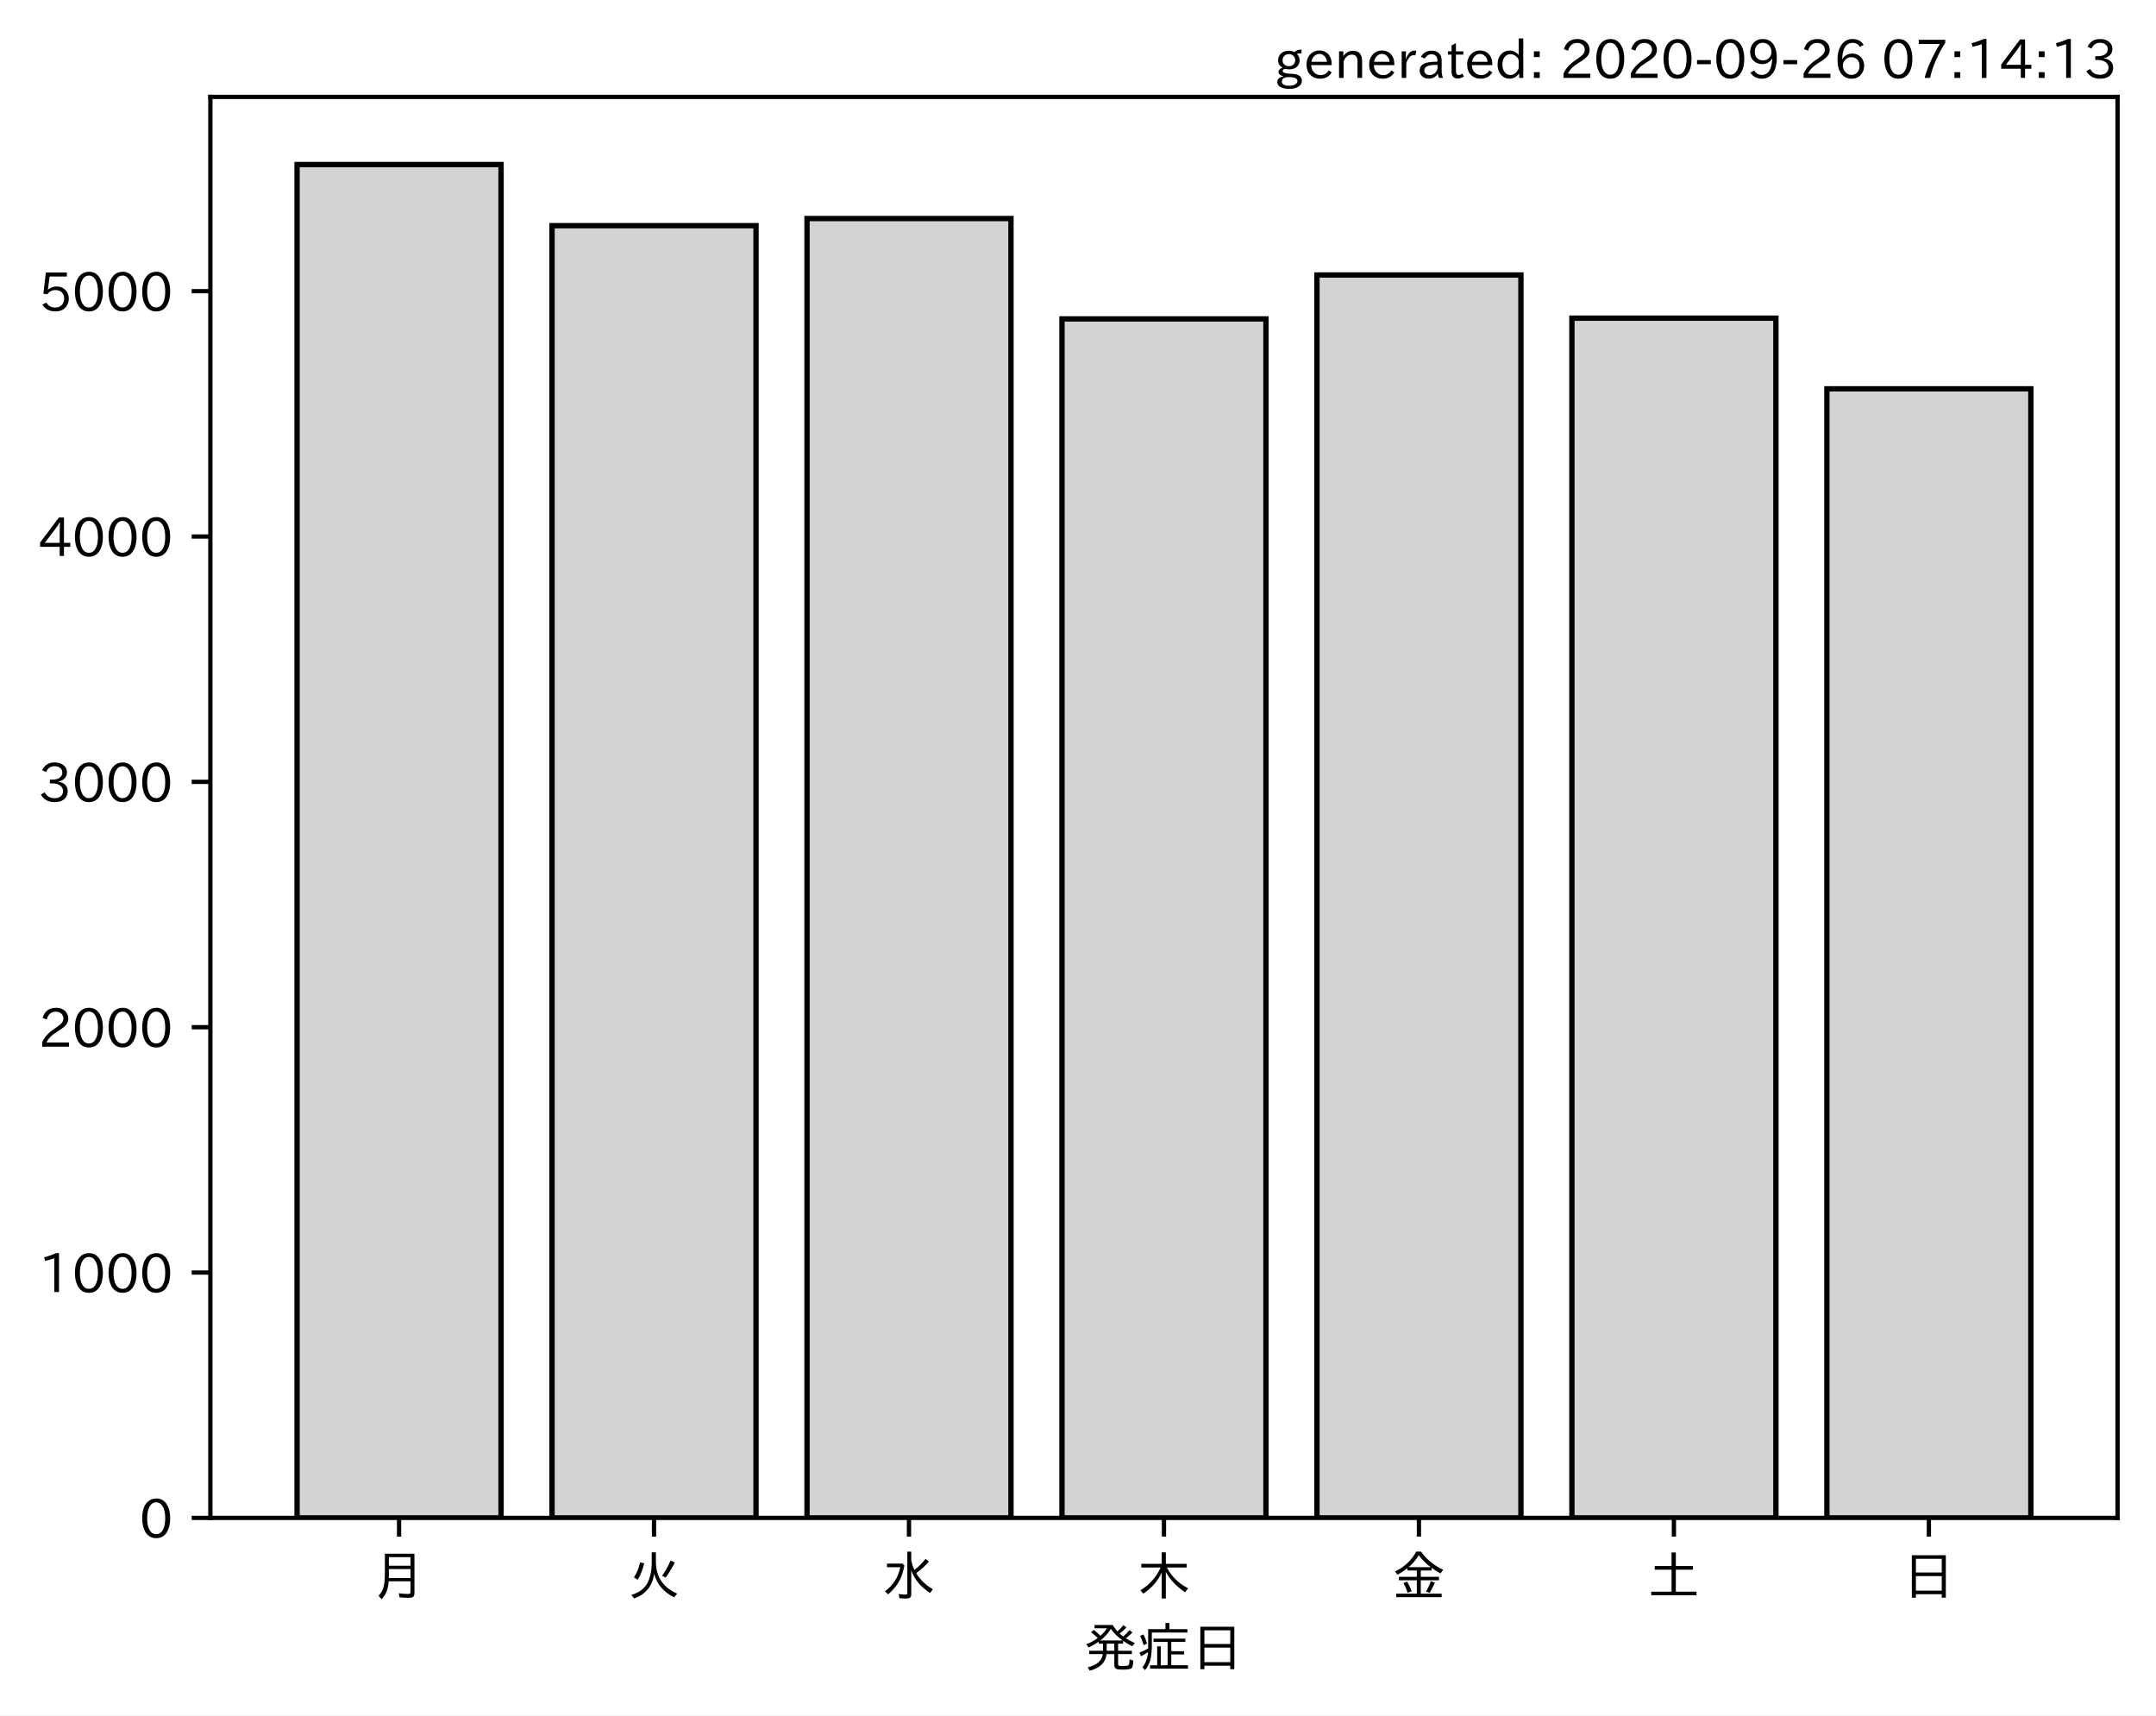
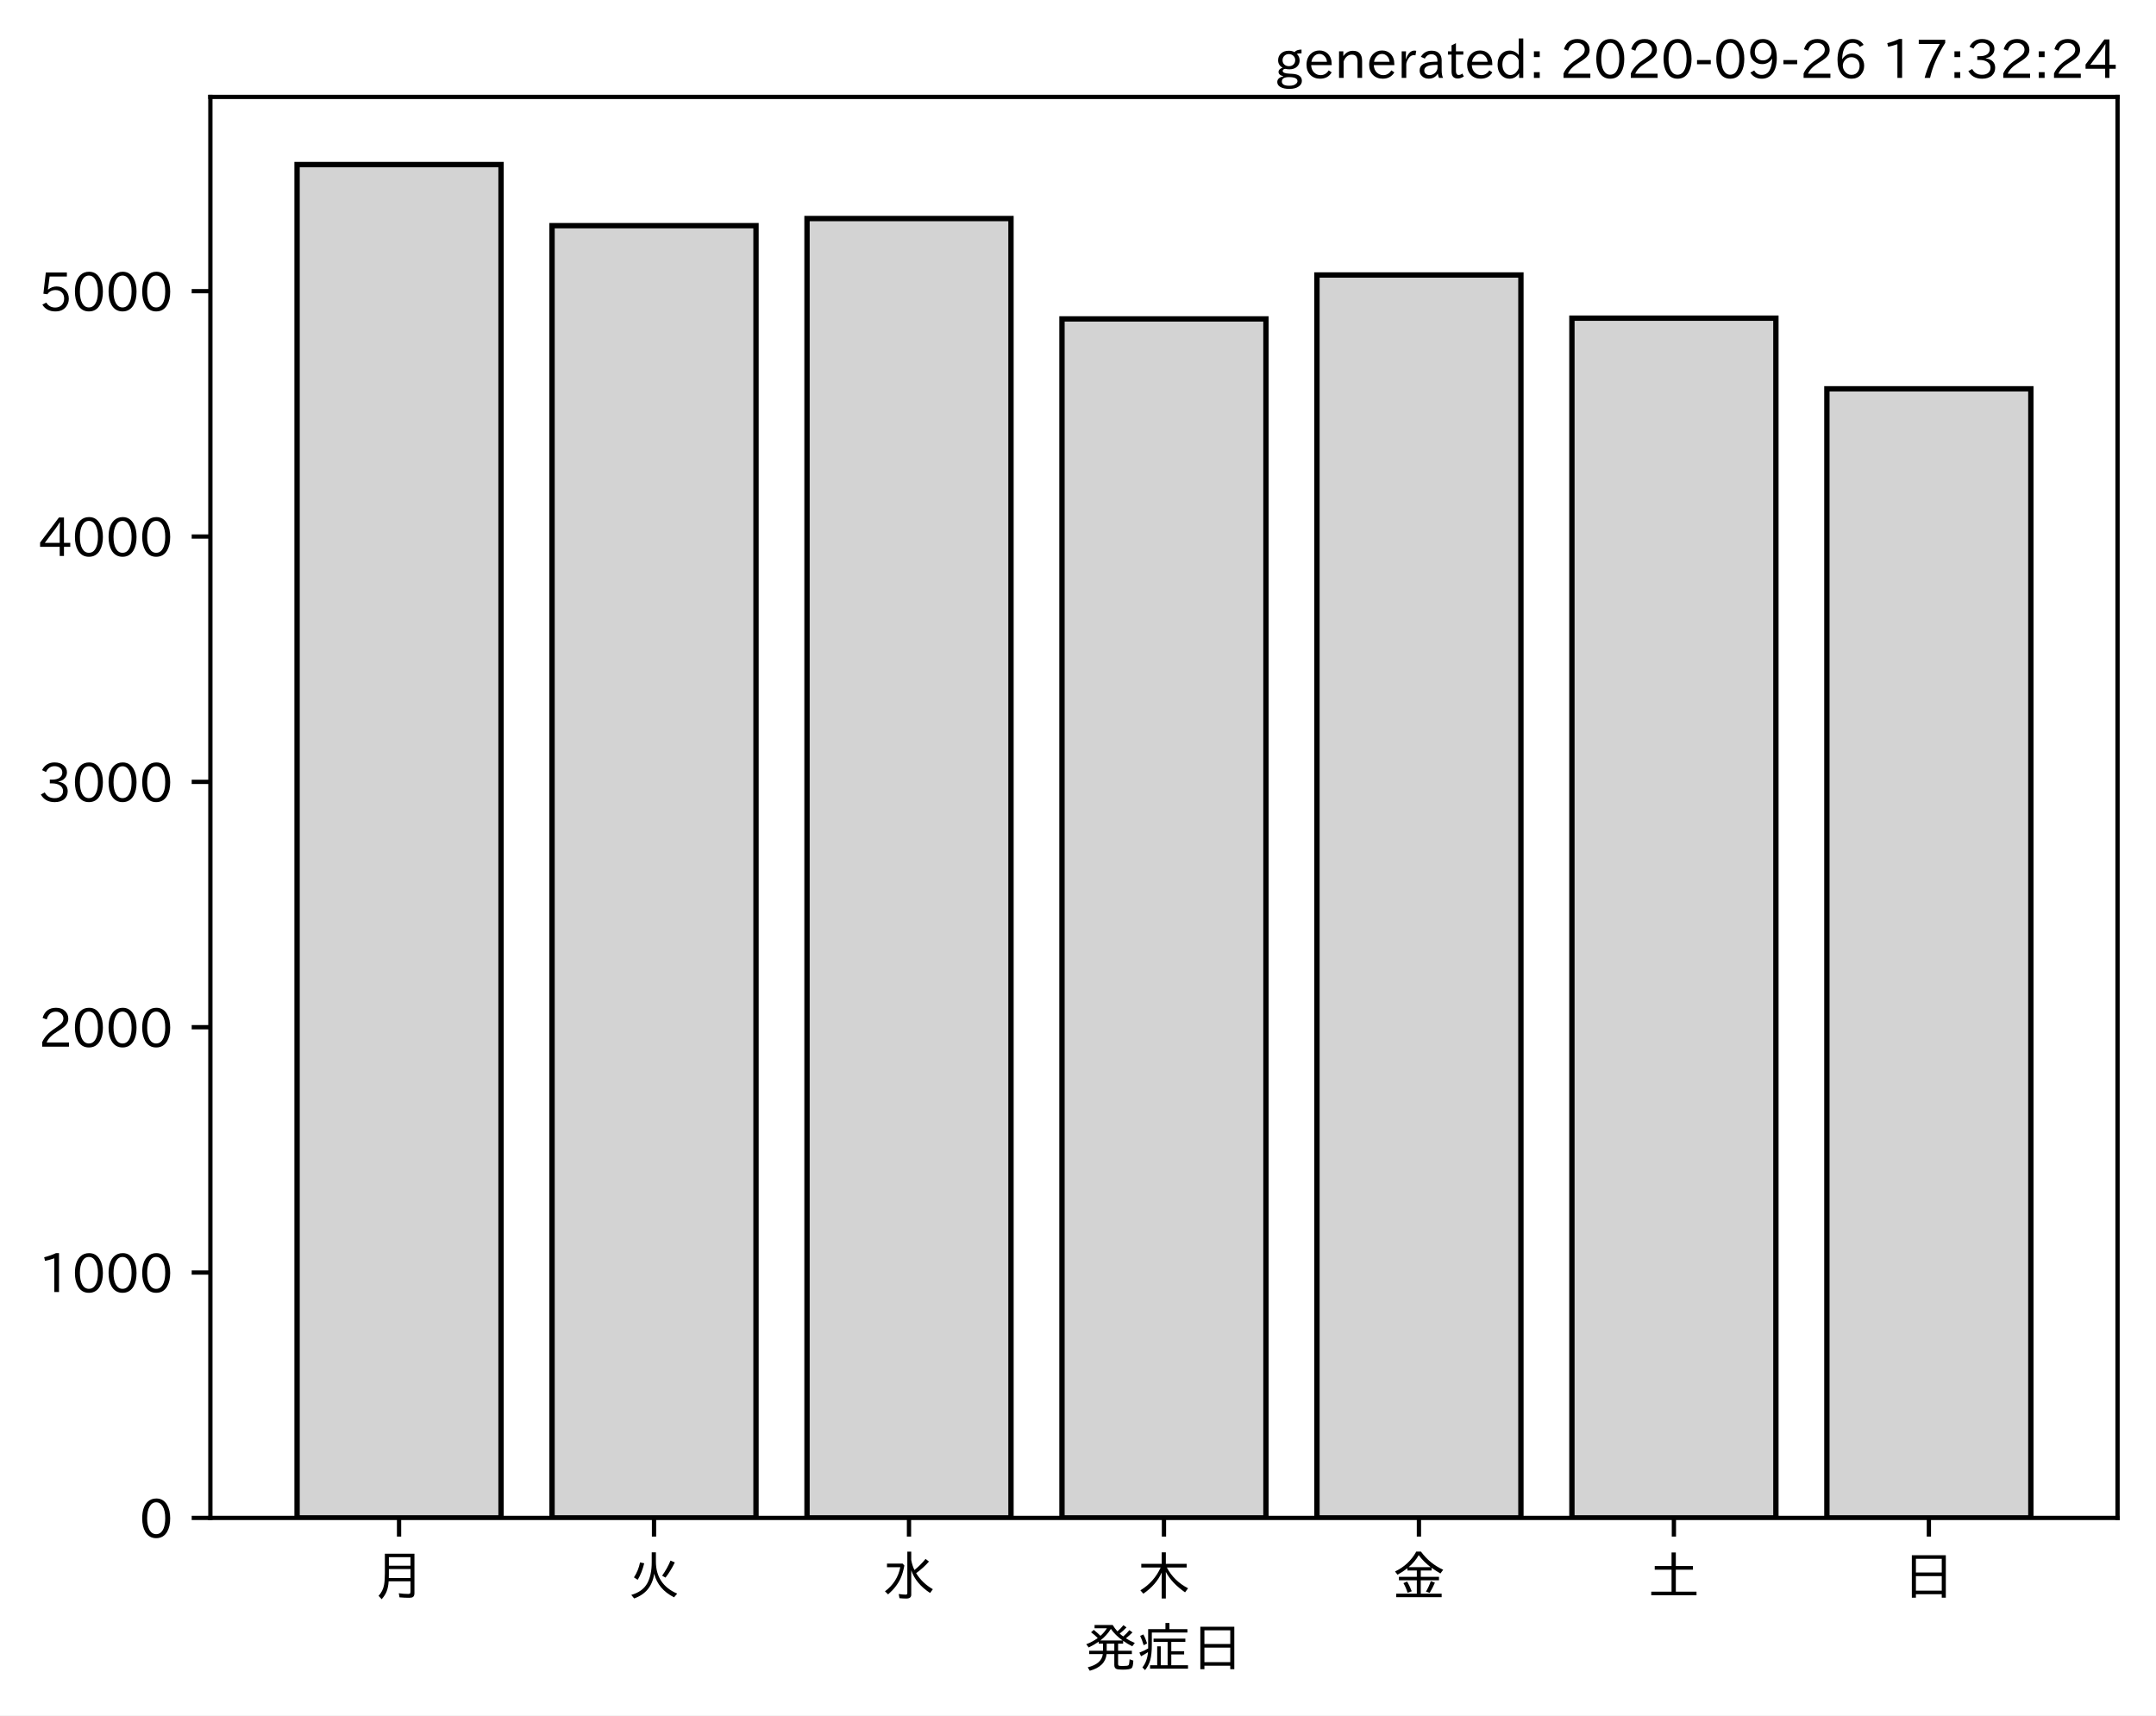
<svg xmlns="http://www.w3.org/2000/svg" xmlns:xlink="http://www.w3.org/1999/xlink" height="321.24pt" version="1.1" viewBox="0 0 403.714 321.24" width="403.714pt">
  <defs>
    <style type="text/css">*{stroke-linecap:butt;stroke-linejoin:round;}</style>
  </defs>
  <g id="figure_1">
    <g id="patch_1">
      <path d="M 0 321.24  L 403.714 321.24  L 403.714 0  L 0 0  z " style="fill:#ffffff;" />
    </g>
    <g id="axes_1">
      <g id="patch_2">
        <path d="M 39.394 284.259  L 396.514 284.259  L 396.514 18.147  L 39.394 18.147  z " style="fill:#ffffff;" />
      </g>
      <g id="patch_3">
-         <path clip-path="url(#p8945af09ea)" d="M 55.626 284.259  L 93.821 284.259  L 93.821 30.819  L 55.626 30.819  z " style="fill:#d3d3d3;stroke:#000000;stroke-linejoin:miter;" />
+         <path clip-path="url(#p088d5498d0)" d="M 55.626 284.259  L 93.821 284.259  L 93.821 30.819  L 55.626 30.819  z " style="fill:#d3d3d3;stroke:#000000;stroke-linejoin:miter;" />
      </g>
      <g id="patch_4">
-         <path clip-path="url(#p8945af09ea)" d="M 103.37 284.259  L 141.564 284.259  L 141.564 42.259  L 103.37 42.259  z " style="fill:#d3d3d3;stroke:#000000;stroke-linejoin:miter;" />
+         <path clip-path="url(#p088d5498d0)" d="M 103.37 284.259  L 141.564 284.259  L 141.564 42.259  L 103.37 42.259  z " style="fill:#d3d3d3;stroke:#000000;stroke-linejoin:miter;" />
      </g>
      <g id="patch_5">
-         <path clip-path="url(#p8945af09ea)" d="M 151.113 284.259  L 189.308 284.259  L 189.308 40.927  L 151.113 40.927  z " style="fill:#d3d3d3;stroke:#000000;stroke-linejoin:miter;" />
+         <path clip-path="url(#p088d5498d0)" d="M 151.113 284.259  L 189.308 284.259  L 189.308 40.927  L 151.113 40.927  z " style="fill:#d3d3d3;stroke:#000000;stroke-linejoin:miter;" />
      </g>
      <g id="patch_6">
-         <path clip-path="url(#p8945af09ea)" d="M 198.856 284.259  L 237.051 284.259  L 237.051 59.719  L 198.856 59.719  z " style="fill:#d3d3d3;stroke:#000000;stroke-linejoin:miter;" />
+         <path clip-path="url(#p088d5498d0)" d="M 198.856 284.259  L 237.051 284.259  L 237.051 59.719  L 198.856 59.719  z " style="fill:#d3d3d3;stroke:#000000;stroke-linejoin:miter;" />
      </g>
      <g id="patch_7">
-         <path clip-path="url(#p8945af09ea)" d="M 246.6 284.259  L 284.794 284.259  L 284.794 51.494  L 246.6 51.494  z " style="fill:#d3d3d3;stroke:#000000;stroke-linejoin:miter;" />
+         <path clip-path="url(#p088d5498d0)" d="M 246.6 284.259  L 284.794 284.259  L 284.794 51.494  L 246.6 51.494  z " style="fill:#d3d3d3;stroke:#000000;stroke-linejoin:miter;" />
      </g>
      <g id="patch_8">
-         <path clip-path="url(#p8945af09ea)" d="M 294.343 284.259  L 332.538 284.259  L 332.538 59.581  L 294.343 59.581  z " style="fill:#d3d3d3;stroke:#000000;stroke-linejoin:miter;" />
+         <path clip-path="url(#p088d5498d0)" d="M 294.343 284.259  L 332.538 284.259  L 332.538 59.581  L 294.343 59.581  z " style="fill:#d3d3d3;stroke:#000000;stroke-linejoin:miter;" />
      </g>
      <g id="patch_9">
-         <path clip-path="url(#p8945af09ea)" d="M 342.086 284.259  L 380.281 284.259  L 380.281 72.814  L 342.086 72.814  z " style="fill:#d3d3d3;stroke:#000000;stroke-linejoin:miter;" />
+         <path clip-path="url(#p088d5498d0)" d="M 342.086 284.259  L 380.281 284.259  L 380.281 72.814  L 342.086 72.814  z " style="fill:#d3d3d3;stroke:#000000;stroke-linejoin:miter;" />
      </g>
      <g id="matplotlib.axis_1">
        <g id="xtick_1">
          <g id="line2d_1">
            <defs>
-               <path d="M 0 0  L 0 3.5  " id="m8f95c9533e" style="stroke:#000000;stroke-width:0.8;" />
+               <path d="M 0 0  L 0 3.5  " id="m429f411a6b" style="stroke:#000000;stroke-width:0.8;" />
            </defs>
            <g>
-               <use style="stroke:#000000;stroke-width:0.8;" x="74.724" xlink:href="#m8f95c9533e" y="284.259" />
+               <use style="stroke:#000000;stroke-width:0.8;" x="74.724" xlink:href="#m429f411a6b" y="284.259" />
            </g>
          </g>
          <g id="text_1">
            <g transform="translate(69.7238 298.7493)scale(0.1 -0.1)">
              <defs>
                <path d="M 78.812 77.875  L 78.812 4  Q 78.812 -1.219 76.078 -3.172  Q 73.969 -4.688 68.797 -4.688  Q 60.844 -4.688 50.828 -3.859  L 49.516 3.812  Q 58.594 2.484 67.094 2.484  Q 70.359 2.484 71.047 4.109  Q 71.391 4.891 71.391 6.844  L 71.391 26.125  L 30.516 26.125  Q 29.781 14.938 26.812 7.422  Q 24.031 0.094 17.438 -7.375  L 11.625 -0.984  Q 19.672 7.422 21.922 19.438  Q 23.438 27.688 23.438 41.406  L 23.438 77.875  z M 30.953 71.391  L 30.953 55.328  L 71.391 55.328  L 71.391 71.391  z M 30.953 49.125  L 30.953 39.938  Q 30.953 35.75 30.859 33.547  L 30.859 32.328  L 71.391 32.328  L 71.391 49.125  z " id="IPAexGothic-26376" />
              </defs>
              <use xlink:href="#IPAexGothic-26376" />
            </g>
          </g>
        </g>
        <g id="xtick_2">
          <g id="line2d_2">
            <g>
-               <use style="stroke:#000000;stroke-width:0.8;" x="122.467" xlink:href="#m8f95c9533e" y="284.259" />
+               <use style="stroke:#000000;stroke-width:0.8;" x="122.467" xlink:href="#m429f411a6b" y="284.259" />
            </g>
          </g>
          <g id="text_2">
            <g transform="translate(117.4671 298.7493)scale(0.1 -0.1)">
              <defs>
                <path d="M 53.516 80.422  L 53.516 63.188  Q 53.516 20.359 93.406 3.078  L 87.5 -3.812  Q 57.672 11.328 50.297 40.375  Q 45.359 5.672 12.797 -5.906  L 7.422 0.688  Q 28.859 6.844 37.406 22.609  Q 45.703 37.844 45.703 62.016  L 45.703 80.422  z M 12.406 33.5  Q 20.703 46.141 23.828 61.531  L 31.641 59.906  Q 27 41.312 19.438 29  z M 65.141 36.625  Q 74.656 50.047 80.906 64.984  L 88.922 61.531  Q 81.109 45.406 71.531 33.109  z " id="IPAexGothic-28779" />
              </defs>
              <use xlink:href="#IPAexGothic-28779" />
            </g>
          </g>
        </g>
        <g id="xtick_3">
          <g id="line2d_3">
            <g>
-               <use style="stroke:#000000;stroke-width:0.8;" x="170.21" xlink:href="#m8f95c9533e" y="284.259" />
+               <use style="stroke:#000000;stroke-width:0.8;" x="170.21" xlink:href="#m429f411a6b" y="284.259" />
            </g>
          </g>
          <g id="text_3">
            <g transform="translate(165.2104 298.7493)scale(0.1 -0.1)">
              <defs>
                <path d="M 54.203 65.922  Q 56.156 55.562 60.203 47.312  Q 71.578 56.453 81 68.109  L 87.406 63.188  Q 77.25 51.516 63.375 41.406  Q 75 22.609 94.672 11.375  L 89.5 4.297  Q 62.75 21.781 54.203 46.781  L 54.203 0.984  Q 54.203 -6.109 44.875 -6.109  Q 38.812 -6.109 32.172 -5.422  L 30.766 2.391  Q 38.422 1.219 44 1.219  Q 46.875 1.219 46.875 4.109  L 46.875 81.688  L 54.203 81.688  z M 8.797 59.281  L 38.094 59.281  L 41.359 55.766  Q 38.672 41.219 34.078 31.297  Q 26.656 15.375 10.891 1.703  L 4.984 7.422  Q 28.266 24.656 33.688 52.594  L 8.797 52.594  z " id="IPAexGothic-27700" />
              </defs>
              <use xlink:href="#IPAexGothic-27700" />
            </g>
          </g>
        </g>
        <g id="xtick_4">
          <g id="line2d_4">
            <g>
-               <use style="stroke:#000000;stroke-width:0.8;" x="217.954" xlink:href="#m8f95c9533e" y="284.259" />
+               <use style="stroke:#000000;stroke-width:0.8;" x="217.954" xlink:href="#m429f411a6b" y="284.259" />
            </g>
          </g>
          <g id="text_4">
            <g transform="translate(212.9538 298.7493)scale(0.1 -0.1)">
              <defs>
                <path d="M 55.422 52  Q 68.5 27 95.125 13.094  L 89.5 5.516  Q 64.594 22.797 53.516 43.703  L 53.516 -6  L 45.797 -6  L 45.797 42.672  Q 35.5 19.578 11.422 2.984  L 5.812 9.281  Q 31.453 24.75 43.797 52  L 7.516 52  L 7.516 58.891  L 45.797 58.891  L 45.797 80.469  L 53.516 80.469  L 53.516 58.891  L 92.531 58.891  L 92.531 52  z " id="IPAexGothic-26408" />
              </defs>
              <use xlink:href="#IPAexGothic-26408" />
            </g>
          </g>
        </g>
        <g id="xtick_5">
          <g id="line2d_5">
            <g>
-               <use style="stroke:#000000;stroke-width:0.8;" x="265.697" xlink:href="#m8f95c9533e" y="284.259" />
+               <use style="stroke:#000000;stroke-width:0.8;" x="265.697" xlink:href="#m429f411a6b" y="284.259" />
            </g>
          </g>
          <g id="text_5">
            <g transform="translate(260.6971 298.7493)scale(0.1 -0.1)">
              <defs>
                <path d="M 53.469 46.391  L 53.469 34.516  L 87.547 34.516  L 87.547 28.125  L 53.469 28.125  L 53.469 2.984  L 92.531 2.984  L 92.531 -3.516  L 7.516 -3.516  L 7.516 2.984  L 46.047 2.984  L 46.047 28.125  L 12.547 28.125  L 12.547 34.516  L 46.047 34.516  L 46.047 46.391  L 28.422 46.391  L 28.422 50.688  Q 19.734 43.891 9.906 38.531  L 5.219 44.578  Q 31.344 56.984 45.016 81.781  L 53.766 81.781  Q 70.359 59.234 95.453 47.797  L 90.234 40.828  Q 81.547 45.844 73.641 51.469  L 73.641 46.391  z M 72.016 52.688  Q 59.078 62.406 49.562 75.094  Q 42.828 63.141 30.812 52.688  z M 28.719 4.688  Q 26.078 13.719 21 22.797  L 27.875 25.688  Q 31.938 19.188 36.531 7.516  z M 63.188 6.891  Q 68.797 16.406 72.219 26.516  L 79.891 23.578  Q 75.922 14.156 70.125 4.5  z " id="IPAexGothic-37329" />
              </defs>
              <use xlink:href="#IPAexGothic-37329" />
            </g>
          </g>
        </g>
        <g id="xtick_6">
          <g id="line2d_6">
            <g>
-               <use style="stroke:#000000;stroke-width:0.8;" x="313.44" xlink:href="#m8f95c9533e" y="284.259" />
+               <use style="stroke:#000000;stroke-width:0.8;" x="313.44" xlink:href="#m429f411a6b" y="284.259" />
            </g>
          </g>
          <g id="text_6">
            <g transform="translate(308.4404 298.7493)scale(0.1 -0.1)">
              <defs>
                <path d="M 45.609 54.781  L 45.609 80.172  L 53.609 80.172  L 53.609 54.781  L 85.688 54.781  L 85.688 47.906  L 53.609 47.906  L 53.609 6.781  L 92.328 6.781  L 92.328 0  L 7.625 0  L 7.625 6.781  L 45.609 6.781  L 45.609 47.906  L 14.109 47.906  L 14.109 54.781  z " id="IPAexGothic-22303" />
              </defs>
              <use xlink:href="#IPAexGothic-22303" />
            </g>
          </g>
        </g>
        <g id="xtick_7">
          <g id="line2d_7">
            <g>
-               <use style="stroke:#000000;stroke-width:0.8;" x="361.184" xlink:href="#m8f95c9533e" y="284.259" />
+               <use style="stroke:#000000;stroke-width:0.8;" x="361.184" xlink:href="#m429f411a6b" y="284.259" />
            </g>
          </g>
          <g id="text_7">
            <g transform="translate(356.1837 298.7493)scale(0.1 -0.1)">
              <defs>
                <path d="M 81.734 75  L 81.734 -4.5  L 74.125 -4.5  L 74.125 2  L 25.734 2  L 25.734 -4.5  L 18.109 -4.5  L 18.109 75  z M 25.734 68.312  L 25.734 42.672  L 74.125 42.672  L 74.125 68.312  z M 25.734 35.891  L 25.734 8.688  L 74.125 8.688  L 74.125 35.891  z " id="IPAexGothic-26085" />
              </defs>
              <use xlink:href="#IPAexGothic-26085" />
            </g>
          </g>
        </g>
        <g id="text_8">
          <g transform="translate(202.9538 312.1399)scale(0.1 -0.1)">
            <defs>
              <path d="M 73.734 56.844  Q 80.609 62.75 85.203 68.609  L 91.109 64.406  Q 84.469 57.812 78.719 53.328  Q 85.938 48.688 95.406 44.625  L 90.625 38.375  Q 81.734 42.781 73.531 48.641  L 73.531 43.312  L 64.109 43.312  L 64.109 29.984  L 89.891 29.984  L 89.891 23.781  L 64.109 23.781  L 64.109 5.609  Q 64.109 2.484 65.719 2.047  Q 67.391 1.469 73.094 1.469  Q 82.125 1.469 83.594 2.984  Q 85.062 4.438 85.5 11.969  Q 85.5 13.484 85.594 14.062  L 92.625 11.578  Q 92.188 0.391 89.703 -2.203  Q 87.062 -5.328 72.609 -5.328  Q 63.812 -5.328 60.938 -4  Q 57.031 -2.344 57.031 3.328  L 57.031 23.781  L 42.578 23.781  Q 40.188 0.531 11.078 -7.422  L 7.281 -0.984  Q 33.25 5.422 35.5 23.781  L 10.016 23.781  L 10.016 29.984  L 35.797 29.984  L 35.797 43.312  L 27.781 43.312  L 27.781 47.016  Q 19.734 41.359 9.078 36.188  L 4.5 42.188  Q 16.312 46.734 25.984 53.812  Q 19.828 60.156 13.484 64.594  L 18.609 69.141  Q 26.516 62.594 31.109 58.016  Q 38.031 64.062 43.172 72.125  L 20.062 72.125  L 20.062 78.219  L 54 78.219  Q 58.203 71.344 62.891 66.312  Q 69.094 71.625 74.031 77.938  L 79.828 73.734  Q 74.172 67.625 67.094 62.203  Q 70.406 59.078 73.734 56.844  z M 57.031 43.312  L 42.781 43.312  L 42.781 29.984  L 57.031 29.984  z M 30.906 49.312  L 72.516 49.312  Q 58.688 59.281 50.594 71  Q 43.219 58.891 30.906 49.312  z " id="IPAexGothic-30330" />
              <path d="M 63.719 2.875  L 95.016 2.875  L 95.016 -3.516  L 23.969 -3.516  L 23.969 2.875  L 37.312 2.875  L 37.312 38.281  L 44 38.281  L 44 2.875  L 56.844 2.875  L 56.844 46.578  L 30.516 46.578  L 30.516 52.781  L 90.047 52.781  L 90.047 46.578  L 63.719 46.578  L 63.719 29.203  L 87.797 29.203  L 87.797 23.094  L 63.719 23.094  z M 60.203 70.516  L 93.891 70.516  L 93.891 64.109  L 27.297 64.109  L 27.297 41.406  Q 27.297 23.141 24.219 12.203  Q 21.391 2.25 14.594 -6.203  L 9.625 -1.172  Q 18.75 10.359 20.125 27.484  Q 15.438 24.125 7.078 19.734  L 4 26.609  Q 12.312 29.594 20.406 34.328  L 20.406 37.891  L 20.406 70.516  L 52.781 70.516  L 52.781 81.984  L 60.203 81.984  z M 12.016 40.375  Q 8.891 50.781 5.422 57.906  L 11.375 60.594  Q 15.234 53.859 18.406 43.703  z " id="IPAexGothic-30151" />
            </defs>
            <use xlink:href="#IPAexGothic-30330" />
            <use x="100" xlink:href="#IPAexGothic-30151" />
            <use x="200" xlink:href="#IPAexGothic-26085" />
          </g>
        </g>
      </g>
      <g id="matplotlib.axis_2">
        <g id="ytick_1">
          <g id="line2d_8">
            <defs>
-               <path d="M 0 0  L -3.5 0  " id="m0664327b71" style="stroke:#000000;stroke-width:0.8;" />
+               <path d="M 0 0  L -3.5 0  " id="mcb234a7410" style="stroke:#000000;stroke-width:0.8;" />
            </defs>
            <g>
-               <use style="stroke:#000000;stroke-width:0.8;" x="39.394" xlink:href="#m0664327b71" y="284.259" />
+               <use style="stroke:#000000;stroke-width:0.8;" x="39.394" xlink:href="#mcb234a7410" y="284.259" />
            </g>
          </g>
          <g id="text_9">
            <g transform="translate(26.09531 288.0039)scale(0.1 -0.1)">
              <defs>
                <path d="M 31.844 73.828  Q 45.016 73.828 52.094 61.625  Q 57.719 51.953 57.719 36.625  Q 57.719 21.438 52.094 11.578  Q 45.125 -0.484 31.5 -0.484  Q 17.922 -0.484 10.938 11.578  Q 5.328 21.438 5.328 36.719  Q 5.328 58.016 15.625 67.719  Q 22.172 73.828 31.844 73.828  z M 31.5 66.656  Q 23.688 66.656 19.188 58.734  Q 14.594 50.734 14.594 36.625  Q 14.594 22.75 19.094 14.797  Q 23.641 6.984 31.5 6.984  Q 40.922 6.984 45.453 18.016  Q 48.438 25.344 48.438 37.109  Q 48.438 50.875 43.844 58.734  Q 39.203 66.656 31.5 66.656  z " id="IPAexGothic-48" />
              </defs>
              <use xlink:href="#IPAexGothic-48" />
            </g>
          </g>
        </g>
        <g id="ytick_2">
          <g id="line2d_9">
            <g>
-               <use style="stroke:#000000;stroke-width:0.8;" x="39.394" xlink:href="#m0664327b71" y="238.312" />
+               <use style="stroke:#000000;stroke-width:0.8;" x="39.394" xlink:href="#mcb234a7410" y="238.312" />
            </g>
          </g>
          <g id="text_10">
            <g transform="translate(7.2 242.0576)scale(0.1 -0.1)">
              <defs>
                <path d="M 38.484 0.984  L 29.688 0.984  L 29.688 64.109  Q 21.438 61.281 12.312 59.328  L 10.688 66.109  Q 23.734 69.391 32.906 73.922  L 38.484 73.922  z " id="IPAexGothic-49" />
              </defs>
              <use xlink:href="#IPAexGothic-49" />
              <use x="62.988" xlink:href="#IPAexGothic-48" />
              <use x="125.977" xlink:href="#IPAexGothic-48" />
              <use x="188.965" xlink:href="#IPAexGothic-48" />
            </g>
          </g>
        </g>
        <g id="ytick_3">
          <g id="line2d_10">
            <g>
-               <use style="stroke:#000000;stroke-width:0.8;" x="39.394" xlink:href="#m0664327b71" y="192.366" />
+               <use style="stroke:#000000;stroke-width:0.8;" x="39.394" xlink:href="#mcb234a7410" y="192.366" />
            </g>
          </g>
          <g id="text_11">
            <g transform="translate(7.2 196.1113)scale(0.1 -0.1)">
              <defs>
                <path d="M 57.172 0.984  L 6.984 0.984  L 6.984 9.281  Q 12.891 23.047 29.594 34.422  L 32.375 36.281  Q 40.922 42.141 43.609 45.406  Q 46.688 49.266 46.688 53.812  Q 46.688 58.938 43.062 62.547  Q 39.062 66.547 32.562 66.547  Q 19.531 66.547 15.484 52  L 7.766 54.781  Q 13.328 73.828 33.062 73.828  Q 43.844 73.828 50.25 67.438  Q 55.859 61.672 55.859 53.516  Q 55.859 47.469 52.25 42.531  Q 48.922 37.75 36.969 30.281  L 34.859 29  Q 19.625 19.578 15.281 8.891  L 57.172 8.891  z " id="IPAexGothic-50" />
              </defs>
              <use xlink:href="#IPAexGothic-50" />
              <use x="62.988" xlink:href="#IPAexGothic-48" />
              <use x="125.977" xlink:href="#IPAexGothic-48" />
              <use x="188.965" xlink:href="#IPAexGothic-48" />
            </g>
          </g>
        </g>
        <g id="ytick_4">
          <g id="line2d_11">
            <g>
-               <use style="stroke:#000000;stroke-width:0.8;" x="39.394" xlink:href="#m0664327b71" y="146.42" />
+               <use style="stroke:#000000;stroke-width:0.8;" x="39.394" xlink:href="#mcb234a7410" y="146.42" />
            </g>
          </g>
          <g id="text_12">
            <g transform="translate(7.2 150.1649)scale(0.1 -0.1)">
              <defs>
                <path d="M 37.203 37.797  Q 54.781 34.625 54.781 19.969  Q 54.781 11.188 48.875 5.562  Q 42.328 -0.484 30.375 -0.484  Q 12.453 -0.484 4.5 13.766  L 11.812 17.672  Q 17.328 6.891 30.281 6.891  Q 37.891 6.891 42.094 10.797  Q 46.094 14.5 46.094 20.172  Q 46.094 26.859 40.094 30.906  Q 34.625 34.578 25.688 34.578  L 21.297 34.578  L 21.297 41.703  L 25.875 41.703  Q 34.859 41.703 39.594 45.125  Q 44.672 48.734 44.672 54.828  Q 44.672 61.469 38.969 64.656  Q 35.297 66.844 30.172 66.844  Q 19.344 66.844 14.109 55.906  L 6.781 59.422  Q 14.016 73.828 30.281 73.828  Q 40.578 73.828 46.969 68.656  Q 53.375 63.578 53.375 55.219  Q 53.375 47.312 47.172 42.281  Q 43.172 39.062 37.203 38.188  z " id="IPAexGothic-51" />
              </defs>
              <use xlink:href="#IPAexGothic-51" />
              <use x="62.988" xlink:href="#IPAexGothic-48" />
              <use x="125.977" xlink:href="#IPAexGothic-48" />
              <use x="188.965" xlink:href="#IPAexGothic-48" />
            </g>
          </g>
        </g>
        <g id="ytick_5">
          <g id="line2d_12">
            <g>
-               <use style="stroke:#000000;stroke-width:0.8;" x="39.394" xlink:href="#m0664327b71" y="100.473" />
+               <use style="stroke:#000000;stroke-width:0.8;" x="39.394" xlink:href="#mcb234a7410" y="100.473" />
            </g>
          </g>
          <g id="text_13">
            <g transform="translate(7.2 104.2186)scale(0.1 -0.1)">
              <defs>
                <path d="M 59.578 18.109  L 47.797 18.109  L 47.797 0.984  L 39.797 0.984  L 39.797 18.109  L 3.078 18.109  L 3.078 26.125  L 38.375 73.094  L 47.797 73.094  L 47.797 25.531  L 59.578 25.531  z M 40.281 64.203  L 39.984 64.203  Q 35.594 57.125 31.297 51.312  L 11.859 25.531  L 39.797 25.531  L 39.797 49.125  Q 39.797 54.391 40.281 64.203  z " id="IPAexGothic-52" />
              </defs>
              <use xlink:href="#IPAexGothic-52" />
              <use x="62.988" xlink:href="#IPAexGothic-48" />
              <use x="125.977" xlink:href="#IPAexGothic-48" />
              <use x="188.965" xlink:href="#IPAexGothic-48" />
            </g>
          </g>
        </g>
        <g id="ytick_6">
          <g id="line2d_13">
            <g>
-               <use style="stroke:#000000;stroke-width:0.8;" x="39.394" xlink:href="#m0664327b71" y="54.527" />
+               <use style="stroke:#000000;stroke-width:0.8;" x="39.394" xlink:href="#mcb234a7410" y="54.527" />
            </g>
          </g>
          <g id="text_14">
            <g transform="translate(7.2 58.27225)scale(0.1 -0.1)">
              <defs>
                <path d="M 18.406 40.672  Q 25.531 46.297 33.938 46.297  Q 44 46.297 50.641 39.5  Q 56.844 33.016 56.844 23.391  Q 56.844 14.656 51.516 8.016  Q 44.828 -0.484 31.734 -0.484  Q 14.984 -0.484 7.328 12.25  L 14.656 16.062  Q 20.453 6.781 31.453 6.781  Q 38.531 6.781 43.266 11.188  Q 48.141 15.828 48.141 23.484  Q 48.141 30.719 43.844 35.016  Q 39.359 39.5 32.125 39.5  Q 21.969 39.5 16.75 31.688  L 9.234 32.672  L 13.812 72.406  L 53.219 72.406  L 53.219 64.891  L 20.953 64.891  L 17.719 40.672  z " id="IPAexGothic-53" />
              </defs>
              <use xlink:href="#IPAexGothic-53" />
              <use x="62.988" xlink:href="#IPAexGothic-48" />
              <use x="125.977" xlink:href="#IPAexGothic-48" />
              <use x="188.965" xlink:href="#IPAexGothic-48" />
            </g>
          </g>
        </g>
      </g>
      <g id="patch_10">
        <path d="M 39.394 284.259  L 39.394 18.147  " style="fill:none;stroke:#000000;stroke-linecap:square;stroke-linejoin:miter;stroke-width:0.8;" />
      </g>
      <g id="patch_11">
        <path d="M 396.514 284.259  L 396.514 18.147  " style="fill:none;stroke:#000000;stroke-linecap:square;stroke-linejoin:miter;stroke-width:0.8;" />
      </g>
      <g id="patch_12">
        <path d="M 39.394 284.259  L 396.514 284.259  " style="fill:none;stroke:#000000;stroke-linecap:square;stroke-linejoin:miter;stroke-width:0.8;" />
      </g>
      <g id="patch_13">
        <path d="M 39.394 18.147  L 396.514 18.147  " style="fill:none;stroke:#000000;stroke-linecap:square;stroke-linejoin:miter;stroke-width:0.8;" />
      </g>
    </g>
    <g id="text_15">
      <g transform="translate(238.6184 14.69063)scale(0.1 -0.1)">
        <defs>
          <path d="M 20.797 17.969  Q 15.719 17.531 15.719 14.062  Q 15.719 9.578 27.547 8.984  L 33.297 8.688  Q 51.609 7.766 51.609 -4.594  Q 51.609 -10.938 45.703 -14.984  Q 39.359 -19.578 28.031 -19.578  Q 17.781 -19.578 11.531 -16.062  Q 5.516 -12.641 5.516 -6.688  Q 5.516 1.312 16.797 3.859  L 16.797 4.203  Q 7.906 6.453 7.906 12.156  Q 7.906 17.438 15.531 20.266  Q 7.125 24.609 7.125 34.078  Q 7.125 41.406 12.016 46.297  Q 17.625 51.906 27.156 51.906  Q 33.203 51.906 37.844 49.266  Q 41.406 53.953 50.922 54.109  L 50.922 47.078  Q 44.344 46.922 42.234 45.906  Q 47.406 40.828 47.406 33.891  Q 47.406 27 42.719 22.266  Q 37.5 17.094 28.328 17.094  Q 24.422 17.094 20.797 17.969  z M 27.094 45.609  Q 22.016 45.609 18.703 42.281  Q 15.438 39.016 15.438 34.078  Q 15.438 29.25 18.5 26.312  Q 21.828 23 27.438 23  Q 32.719 23 35.891 26.219  Q 39.109 29.391 39.109 34.422  Q 39.109 39.016 35.891 42.188  Q 32.516 45.609 27.094 45.609  z M 27.391 2.484  Q 14.109 2.484 14.109 -5.719  Q 14.109 -13.672 28.125 -13.672  Q 37.156 -13.672 41.219 -9.469  Q 43.312 -7.516 43.312 -4.891  Q 43.312 2.484 27.391 2.484  z " id="IPAexGothic-103" />
          <path d="M 13.484 24.906  Q 13.922 16.266 18.891 11.281  Q 23.969 6.203 31.203 6.203  Q 40.719 6.203 46.297 15.094  L 51.906 11.375  Q 44.828 -0.484 30.172 -0.484  Q 19.094 -0.484 11.969 6.594  Q 4.781 13.812 4.781 25.641  Q 4.781 38.188 12.312 45.703  Q 19 52.391 29 52.391  Q 38.422 52.391 44.781 46.188  Q 51.906 38.969 51.906 26.906  L 51.906 24.906  z M 43.062 31.203  Q 42.328 37.984 38.281 41.891  Q 34.281 45.906 28.812 45.906  Q 22.469 45.906 17.969 40.484  Q 14.891 36.812 13.969 31.203  z " id="IPAexGothic-101" />
          <path d="M 52 0.984  L 43.406 0.984  L 43.406 31.891  Q 43.406 44.578 32.906 44.578  Q 22.312 44.578 17.391 31.891  L 17.391 0.984  L 8.797 0.984  L 8.797 50.781  L 16.797 50.781  L 16.797 41.797  Q 23.828 51.812 34.719 51.812  Q 52 51.812 52 32.375  z " id="IPAexGothic-110" />
          <path d="M 36.078 51.812  L 34.578 43.266  Q 32.906 43.609 31.594 43.609  Q 25.828 43.609 22.078 38.188  Q 17.391 31.344 17.391 26.172  L 17.391 0.984  L 8.797 0.984  L 8.797 50.781  L 16.891 50.781  L 16.5 35.984  L 16.703 35.984  Q 22.219 52.203 32.766 52.203  Q 34.469 52.203 36.078 51.812  z " id="IPAexGothic-114" />
          <path d="M 49.312 0.984  L 41.75 0.984  Q 39.984 4.734 39.547 8.688  L 39.203 8.688  Q 33.547 -0.391 22.312 -0.391  Q 14.594 -0.391 9.719 4.5  Q 5.422 8.797 5.422 14.984  Q 5.422 30.422 32.031 31.203  L 38.719 31.391  L 38.719 33.984  Q 38.719 39.203 35.75 42.188  Q 32.625 45.312 27.734 45.312  Q 19.344 45.312 15.141 37.156  L 7.719 40.578  Q 14.656 52 27.938 52  Q 37.109 52 42.047 46.875  Q 46.625 42.281 46.625 33.891  L 46.625 15.578  Q 46.625 6.25 49.312 0.984  z M 38.922 25.391  L 33.453 25.297  Q 14.109 24.859 14.109 14.891  Q 14.109 11.375 16.406 9.078  Q 19.234 6.297 23.828 6.297  Q 30.219 6.297 34.906 10.984  Q 38.922 15.141 38.922 21  z " id="IPAexGothic-97" />
          <path d="M 33.203 3.766  Q 27.641 -0.094 21.828 -0.094  Q 10.203 -0.094 10.203 12.984  L 10.203 44.672  L 3.422 44.672  L 3.422 50.781  L 10.203 50.781  L 10.203 61.969  L 18.406 66.062  L 18.406 50.781  L 32.234 50.781  L 32.234 44.672  L 18.406 44.672  L 18.406 14.156  Q 18.406 6.5 23.641 6.5  Q 27.156 6.5 30.328 9.188  z " id="IPAexGothic-116" />
          <path d="M 52.984 0.984  L 45.172 0.984  L 45.172 9.672  Q 38.141 -0.484 27.391 -0.484  Q 18.453 -0.484 12.312 5.812  Q 4.891 13.188 4.891 25.984  Q 4.891 38.531 12.062 45.906  Q 18.266 52.203 27.391 52.203  Q 37.25 52.203 44.484 43.891  L 44.484 74.906  L 52.984 74.906  z M 44.484 20.359  L 44.484 32.766  Q 44.484 37.703 38.375 42.281  Q 34.078 45.406 28.953 45.406  Q 23.188 45.406 19.188 41.406  Q 13.875 36.078 13.875 26.219  Q 13.875 17.328 18.266 11.719  Q 22.516 6.391 28.859 6.391  Q 36.281 6.391 41.5 13.672  Q 44.484 17.719 44.484 20.359  z " id="IPAexGothic-100" />
          <path d="M 21.391 39.984  L 10.5 39.984  L 10.5 50.781  L 21.391 50.781  z M 21.391 0.984  L 10.5 0.984  L 10.5 11.766  L 21.391 11.766  z " id="IPAexGothic-58" />
          <path id="IPAexGothic-32" />
          <path d="M 30.766 26.609  L 4.984 26.609  L 4.984 34.422  L 30.766 34.422  z " id="IPAexGothic-45" />
          <path d="M 46.625 36.812  Q 39.75 26.812 28.328 26.812  Q 19.578 26.812 13.234 32.125  Q 5.719 38.422 5.719 49.422  Q 5.719 59.578 12.016 66.656  Q 18.453 73.828 29.203 73.828  Q 43.75 73.828 50.641 61.719  Q 55.609 52.781 55.609 38.625  Q 55.609 19.531 47.516 9.188  Q 39.891 -0.484 27.641 -0.484  Q 13.422 -0.484 6.109 10.984  L 13.328 14.891  Q 18.062 6.688 27.391 6.688  Q 45.656 6.688 47.016 36.812  z M 29.5 66.844  Q 22.656 66.844 18.312 61.719  Q 14.406 57.078 14.406 50  Q 14.406 42.828 18.109 38.719  Q 22.406 33.797 29.781 33.797  Q 37.984 33.797 42.625 40.188  Q 45.703 44.484 45.703 49.516  Q 45.703 55.516 42.094 60.359  Q 37.109 66.844 29.5 66.844  z " id="IPAexGothic-57" />
          <path d="M 16.5 36.375  Q 23.578 46.578 34.906 46.578  Q 45.406 46.578 51.812 39.266  Q 57.422 32.906 57.422 23.781  Q 57.422 13.812 51.125 6.781  Q 44.578 -0.484 34.031 -0.484  Q 21.484 -0.484 14.406 9.078  Q 7.516 18.406 7.516 34.812  Q 7.516 53.516 15.828 64.203  Q 23.344 73.828 35.5 73.828  Q 49.859 73.828 56.391 62.891  L 49.219 58.984  Q 45.219 66.656 35.938 66.656  Q 17.484 66.656 16.109 36.375  z M 33.453 39.797  Q 26.312 39.797 21.625 34.469  Q 17.438 29.688 17.438 24.078  Q 17.438 18.062 21.141 13.188  Q 26.125 6.688 33.734 6.688  Q 41.703 6.688 45.953 13.188  Q 48.828 17.625 48.828 23.484  Q 48.828 30.375 45.016 34.812  Q 40.625 39.797 33.453 39.797  z " id="IPAexGothic-54" />
          <path d="M 56.203 66.609  Q 34.969 32.906 27.781 0.984  L 17.672 0.984  Q 24.703 28.656 46.094 64.5  L 6.688 64.5  L 6.688 72.406  L 56.203 72.406  z " id="IPAexGothic-55" />
        </defs>
        <use xlink:href="#IPAexGothic-103" />
        <use x="55.518" xlink:href="#IPAexGothic-101" />
        <use x="112.402" xlink:href="#IPAexGothic-110" />
        <use x="172.803" xlink:href="#IPAexGothic-101" />
        <use x="229.688" xlink:href="#IPAexGothic-114" />
        <use x="266.699" xlink:href="#IPAexGothic-97" />
        <use x="321.68" xlink:href="#IPAexGothic-116" />
        <use x="356.299" xlink:href="#IPAexGothic-101" />
        <use x="413.184" xlink:href="#IPAexGothic-100" />
        <use x="475.586" xlink:href="#IPAexGothic-58" />
        <use x="507.568" xlink:href="#IPAexGothic-32" />
        <use x="534.57" xlink:href="#IPAexGothic-50" />
        <use x="597.559" xlink:href="#IPAexGothic-48" />
        <use x="660.547" xlink:href="#IPAexGothic-50" />
        <use x="723.535" xlink:href="#IPAexGothic-48" />
        <use x="786.523" xlink:href="#IPAexGothic-45" />
        <use x="822.314" xlink:href="#IPAexGothic-48" />
        <use x="885.303" xlink:href="#IPAexGothic-57" />
        <use x="948.291" xlink:href="#IPAexGothic-45" />
        <use x="984.082" xlink:href="#IPAexGothic-50" />
        <use x="1047.07" xlink:href="#IPAexGothic-54" />
        <use x="1110.059" xlink:href="#IPAexGothic-32" />
-         <use x="1137.061" xlink:href="#IPAexGothic-48" />
+         <use x="1137.061" xlink:href="#IPAexGothic-49" />
        <use x="1200.049" xlink:href="#IPAexGothic-55" />
        <use x="1263.037" xlink:href="#IPAexGothic-58" />
-         <use x="1295.02" xlink:href="#IPAexGothic-49" />
-         <use x="1358.008" xlink:href="#IPAexGothic-52" />
+         <use x="1295.02" xlink:href="#IPAexGothic-51" />
+         <use x="1358.008" xlink:href="#IPAexGothic-50" />
        <use x="1420.996" xlink:href="#IPAexGothic-58" />
-         <use x="1452.979" xlink:href="#IPAexGothic-49" />
-         <use x="1515.967" xlink:href="#IPAexGothic-51" />
+         <use x="1452.979" xlink:href="#IPAexGothic-50" />
+         <use x="1515.967" xlink:href="#IPAexGothic-52" />
      </g>
    </g>
  </g>
  <defs>
-     <clipPath id="p8945af09ea">
+     <clipPath id="p088d5498d0">
      <rect height="266.112" width="357.12" x="39.394" y="18.147" />
    </clipPath>
  </defs>
</svg>
